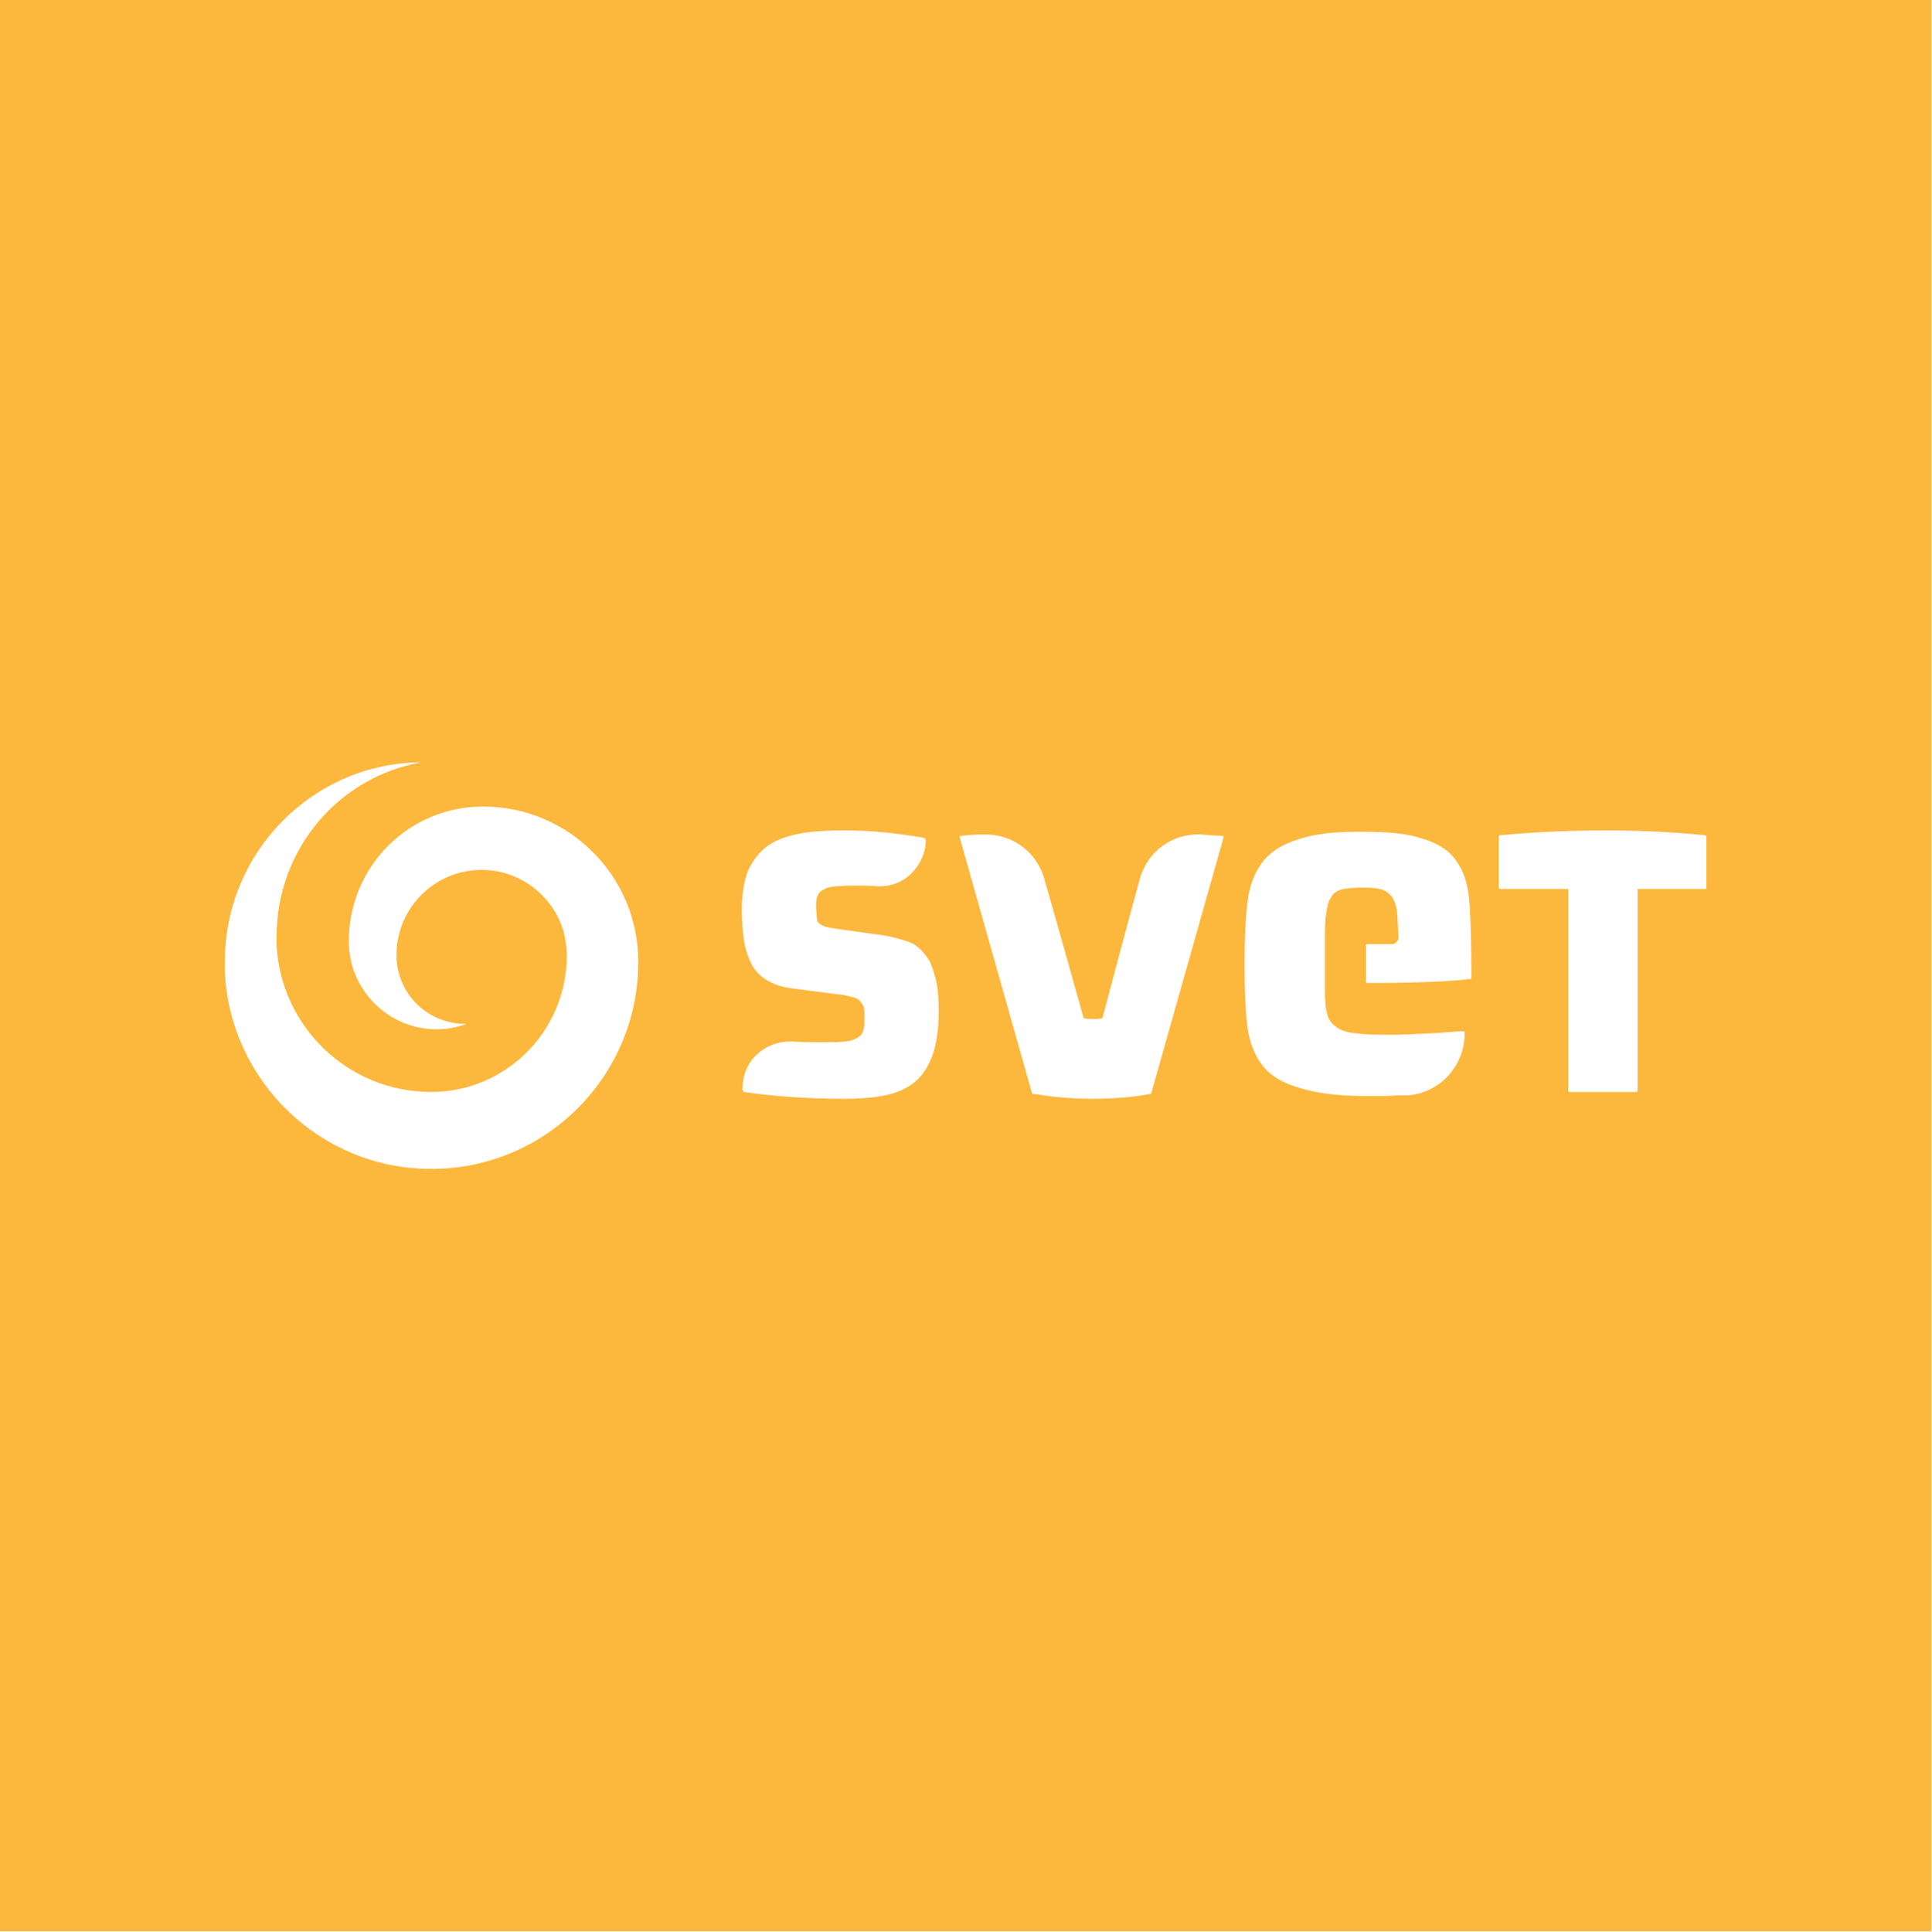
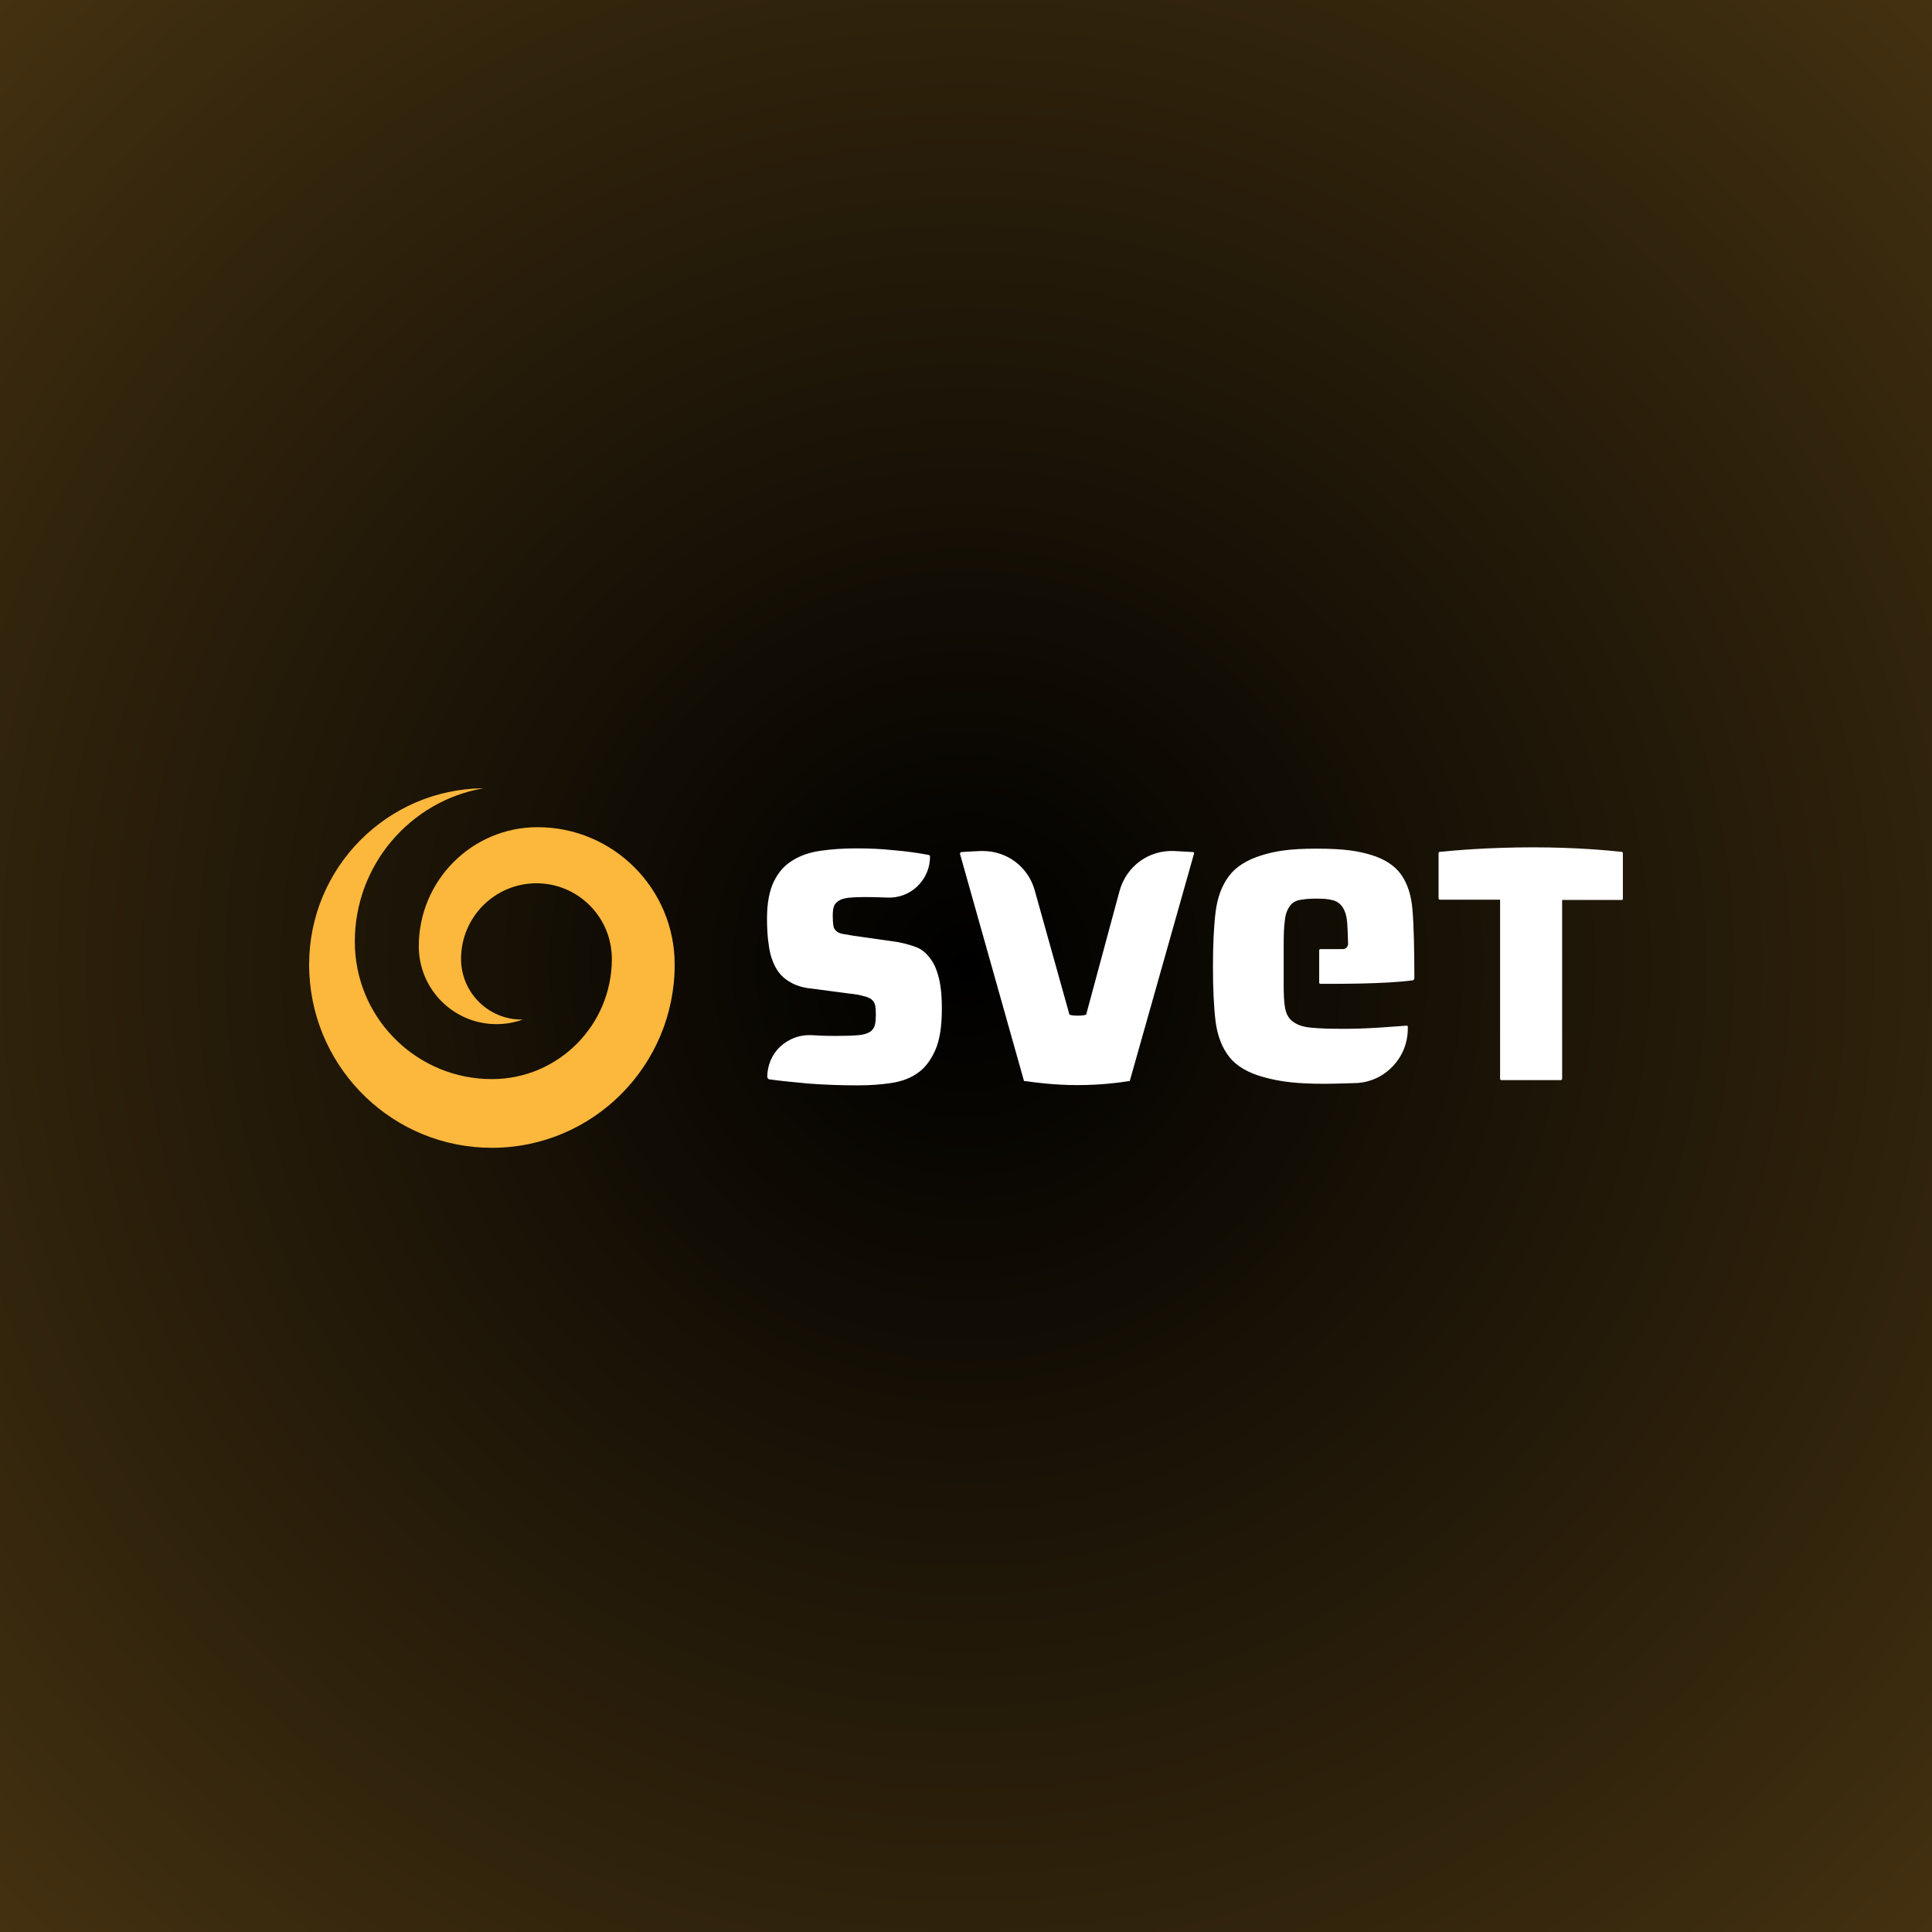
- <svg xmlns="http://www.w3.org/2000/svg" version="1.1" id="Vrstva_1" x="0px" y="0px" viewBox="0 0 283.5 283.5" style="enable-background:new 0 0 283.5 283.5;" xml:space="preserve">
-   <style type="text/css">
- 	.st0{fill:#FCB73D;}
- 	.st1{fill:#FFFFFF;}
- </style>
-   <rect y="0" class="st0" width="283.5" height="283.5" />
-   <g>
-     <g>
-       <g>
-         <g>
-           <g>
-             <g>
-               <g>
-                 <path class="st1" d="M70.9,118.4c-10.9,0-19.7,8.8-19.7,19.8c0,7.1,5.8,12.9,12.9,12.9c1.6,0,3-0.3,4.4-0.8c0,0-0.1,0-0.2,0         c-5.6,0-10.1-4.5-10.1-10.1c0-6.9,5.6-12.5,12.5-12.5c5.8,0,10.7,4,12.1,9.3v0.1c0.1,0.3,0.1,0.6,0.2,0.9         c0.1,0.7,0.2,1.5,0.2,2.3l0,0c0,11-8.9,20-19.9,20c-12.2,0-22.1-9.6-22.7-21.6c0-0.4,0-0.8,0-1.2c0-12.9,9.2-23.5,21.3-25.6         C45.9,112,33,125.1,33,141.2c0,0.5,0,1,0,1.5c0.8,16.1,14.1,28.9,30.3,28.9c16.8,0,30.4-13.6,30.4-30.4         C93.7,128.6,83.5,118.4,70.9,118.4z" />
-               </g>
-             </g>
-           </g>
-           <g>
-             <g>
-               <path class="st1" d="M140.9,122.8c0,0,0,0.1,0,0.2l10.6,37.5c0,0,0,0,0.1,0.1h0.2c1.3,0.2,4.6,0.7,8.5,0.7c4,0,7-0.4,8.5-0.7        h0.1c0,0,0.1,0,0.1-0.1l10.6-37.5c0,0,0-0.1,0-0.2l-0.1-0.1c-0.7,0-1.8-0.1-3.2-0.2c-4.2-0.2-7.9,2.5-9,6.6        c-2.3,8.4-5.4,20.1-5.4,20.1l-0.1,0.3h-0.1c0,0-0.4,0.1-1.2,0.1c-0.9,0-1.3-0.1-1.3-0.1h-0.1l-0.1-0.3c0,0-3.2-11.5-5.7-20.2        c-1.1-3.9-4.6-6.5-8.6-6.5c-0.1,0-0.3,0-0.4,0c-1.3,0-2.4,0.1-3.1,0.2C141,122.7,140.9,122.7,140.9,122.8z" />
-               <path class="st1" d="M216,143.5c0-4.3-0.1-8.7-0.3-11.2c-0.2-2.4-0.8-4.4-1.9-5.9c-1-1.5-2.7-2.6-5-3.3c-2.2-0.7-4.4-1-9.1-1        c-4.6,0-6.9,0.4-9.1,1.1c-2.3,0.7-4.2,1.9-5.3,3.4c-1.2,1.6-1.9,3.5-2.2,6s-0.4,5.6-0.4,9c0,3.5,0.1,6.6,0.4,9        c0.3,2.4,1.1,4.4,2.3,5.9s3.1,2.6,5.7,3.3c2.8,0.8,5.7,1.1,10.1,1.1c1.3,0,2.6,0,4-0.1h0.1c0.4,0,0.8,0,1.3,0        c4.7-0.3,8.4-4.3,8.4-9v-0.3v-0.1c0,0-0.1,0-0.2,0h-0.6c-1.4,0.1-2.7,0.2-4.3,0.3c-2.2,0.1-4,0.2-5.4,0.2c-2.3,0-4,0-5.3-0.2        c-1.3-0.1-2.4-0.4-3.1-1c-0.8-0.5-1.2-1.3-1.4-2.4c-0.2-1-0.2-2.2-0.2-3.8v-6.4c0-1.7,0-3,0.2-4c0.1-1,0.3-1.8,0.7-2.4        c0.4-0.7,1-1,1.8-1.2c0.7-0.1,1.5-0.2,2.7-0.2c1,0,1.9,0,2.6,0.2c0.7,0.1,1.3,0.5,1.8,1.1c0.4,0.6,0.7,1.4,0.8,2.4        c0.1,0.9,0.1,2.2,0.2,3.7c0,0.2-0.1,0.4-0.3,0.6s-0.4,0.3-0.6,0.3h-3.7c-0.1,0-0.2,0.1-0.2,0.2v5.3c0,0.1,0.1,0.2,0.2,0.2        c2.4,0,10.6,0,15.1-0.6C215.8,143.9,216,143.7,216,143.5z" />
-               <path class="st1" d="M250.5,130.4v-7.5c0-0.1-0.1-0.3-0.2-0.3h-0.1c-2-0.2-7.4-0.7-14.5-0.7c-7.6,0-13.2,0.5-15.4,0.7h-0.1        c-0.1,0-0.2,0.1-0.2,0.3v7.4c0,0.1,0.1,0.2,0.2,0.2h10v29.6c0,0.1,0.1,0.2,0.2,0.2h9.8c0.1,0,0.2-0.1,0.2-0.2v-29.6h10        C250.4,130.6,250.5,130.5,250.5,130.4z" />
-               <path class="st1" d="M109.2,160.3c1.9,0.3,4,0.5,6.4,0.7c2.7,0.2,5.7,0.3,8.2,0.3c2,0,3.9-0.1,5.6-0.4        c1.7-0.3,3.1-0.8,4.4-1.7c1.2-0.8,2.2-2.1,2.9-3.8s1.1-4,1.1-6.9c0-1.9-0.1-3.4-0.4-4.6c-0.3-1.2-0.6-2.2-1-2.9        c-0.8-1.3-1.8-2.3-2.9-2.7c-1.2-0.4-2.5-0.8-3.9-1l-6.4-0.9c-0.8-0.1-1.3-0.2-1.8-0.3s-0.8-0.3-1.1-0.5s-0.4-0.6-0.4-1        s-0.1-0.9-0.1-1.5s0-1.1,0.2-1.5c0.1-0.4,0.4-0.8,0.9-1c0.4-0.3,1-0.4,1.8-0.5h0.1c0.7,0,1.1-0.1,2.3-0.1c1.2,0,2.5,0,3.7,0.1        c1.9,0.1,3.7-0.6,5-1.9c1.3-1.3,2.1-3,2.1-4.9c0-0.1-0.1-0.2-0.2-0.3c-1.8-0.3-3.7-0.6-5.8-0.8c-2.1-0.2-3.8-0.3-6.2-0.3        c-2.1,0-4,0.1-5.9,0.4c-1.8,0.3-3.4,0.8-4.7,1.6c-1.3,0.8-2.3,2-3.1,3.5c-0.7,1.5-1.1,3.6-1.1,6.1c0,1.6,0.1,3.1,0.3,4.5        c0.2,1.3,0.6,2.5,1.1,3.5s1.3,1.8,2.3,2.4c1,0.6,2.2,1,3.7,1.2l6.2,0.8c0.9,0.1,1.7,0.2,2.3,0.4c0.6,0.1,1,0.3,1.3,0.5        c0.3,0.3,0.5,0.6,0.7,1c0.1,0.4,0.1,0.9,0.1,1.6c0,0.7,0,1.2-0.1,1.6c-0.1,0.5-0.3,0.9-0.7,1.2c-0.4,0.3-1.1,0.6-2,0.7        c-0.9,0.1-2.2,0.1-3.8,0.1c-0.8,0-2.1,0-4.1-0.1c-0.1,0-0.2,0-0.3,0c-1.8,0-3.5,0.7-4.8,1.9c-1.4,1.3-2.1,3.1-2.1,5        C109,160.1,109.1,160.2,109.2,160.3z" />
-             </g>
-           </g>
-         </g>
-       </g>
-     </g>
-   </g>
+ <svg xmlns="http://www.w3.org/2000/svg" width="250" height="250" viewBox="0 0 250 250" fill="none">
+   <rect width="250" height="250" fill="url(#paint0_radial_250_2)" />
+   <path d="M124.428 110.257C124.973 110.223 125.823 110.155 126.878 110.121H127.184C130.314 110.121 133.036 112.163 133.887 115.192C135.792 122.033 138.31 131.018 138.31 131.018L138.378 131.29L138.48 131.324C138.48 131.324 138.787 131.427 139.501 131.427C140.113 131.427 140.454 131.324 140.454 131.324L140.556 131.29L140.624 131.018C140.658 130.95 143.074 121.863 144.877 115.26C145.762 112.095 148.62 109.985 151.92 110.121C153.009 110.189 153.859 110.223 154.404 110.257C154.438 110.257 154.472 110.291 154.506 110.325V110.461L146.204 139.833C146.204 139.867 146.17 139.901 146.136 139.901H146.034C144.911 140.071 142.563 140.412 139.399 140.412C136.337 140.412 133.717 140.037 132.73 139.901H132.56C132.526 139.867 132.492 139.867 132.492 139.833L124.224 110.495C124.224 110.461 124.224 110.393 124.258 110.359C124.292 110.291 124.326 110.257 124.428 110.257ZM182.712 126.866C179.14 127.342 172.743 127.308 170.872 127.308C170.77 127.308 170.702 127.24 170.702 127.138V122.986C170.702 122.884 170.77 122.816 170.872 122.816H173.764C173.934 122.816 174.104 122.748 174.24 122.612C174.376 122.475 174.444 122.305 174.444 122.135C174.41 120.944 174.376 119.957 174.308 119.242C174.24 118.425 174.002 117.779 173.696 117.336C173.356 116.86 172.879 116.553 172.301 116.451C171.79 116.315 171.11 116.281 170.293 116.281C169.409 116.281 168.728 116.349 168.218 116.451C167.605 116.553 167.129 116.86 166.823 117.37C166.517 117.813 166.312 118.425 166.244 119.242C166.142 119.957 166.108 121.012 166.108 122.339V127.376C166.108 128.636 166.142 129.623 166.278 130.371C166.414 131.188 166.755 131.835 167.367 132.243C167.912 132.652 168.762 132.924 169.817 132.992C170.804 133.094 172.199 133.128 173.968 133.128C175.057 133.128 176.452 133.094 178.153 132.992C179.412 132.924 180.433 132.822 181.521 132.754L181.998 132.72C182.066 132.72 182.1 132.72 182.134 132.754C182.168 132.788 182.168 132.822 182.168 132.856V133.128C182.168 136.804 179.31 139.901 175.635 140.139C175.295 140.139 174.989 140.173 174.648 140.173H174.546C173.458 140.207 172.437 140.242 171.416 140.242C167.98 140.242 165.768 140.003 163.556 139.391C161.549 138.846 160.052 137.995 159.099 136.804C158.147 135.613 157.534 134.047 157.296 132.175C157.058 130.235 156.956 127.853 156.956 125.096C156.956 122.373 157.058 119.991 157.296 118.017C157.534 116.111 158.112 114.579 159.031 113.354C159.916 112.163 161.345 111.278 163.182 110.699C164.917 110.155 166.755 109.815 170.327 109.815C173.968 109.815 175.737 110.121 177.438 110.631C179.208 111.176 180.501 112.027 181.317 113.184C182.134 114.341 182.644 115.907 182.78 117.813C182.95 119.719 183.018 123.224 183.018 126.56C183.018 126.73 182.882 126.9 182.712 126.866ZM209.932 116.451H202.14V139.595C202.14 139.697 202.038 139.765 201.97 139.765H194.281C194.179 139.765 194.111 139.663 194.111 139.595V116.417H186.319C186.217 116.417 186.149 116.315 186.149 116.247V110.427C186.149 110.325 186.217 110.223 186.319 110.223H186.421C188.088 110.053 192.511 109.644 198.432 109.644C203.978 109.644 208.197 110.053 209.762 110.223H209.83C209.932 110.223 210 110.325 210 110.427V116.281C210 116.383 209.932 116.451 209.932 116.451ZM99.284 139.391C99.284 137.893 99.862 136.464 100.951 135.443C101.972 134.49 103.299 133.945 104.694 133.945H104.966C106.497 134.047 107.552 134.047 108.164 134.047C109.457 134.047 110.478 134.013 111.159 133.945C111.839 133.877 112.349 133.707 112.69 133.435C112.996 133.196 113.166 132.89 113.234 132.516C113.302 132.175 113.336 131.767 113.336 131.256C113.336 130.746 113.302 130.337 113.234 130.031C113.132 129.725 112.996 129.487 112.724 129.282C112.486 129.112 112.145 128.976 111.669 128.874C111.227 128.738 110.614 128.636 109.9 128.568L105.034 127.921C103.843 127.819 102.857 127.479 102.108 127.002C101.359 126.56 100.747 125.913 100.339 125.13C99.93 124.347 99.624 123.428 99.488 122.373C99.318 121.318 99.25 120.127 99.25 118.868C99.25 116.86 99.556 115.26 100.135 114.069C100.713 112.878 101.53 111.959 102.55 111.346C103.571 110.699 104.796 110.291 106.191 110.087C107.62 109.883 109.151 109.78 110.784 109.78C112.69 109.78 113.983 109.849 115.65 110.019C117.249 110.155 118.78 110.359 120.175 110.631C120.277 110.665 120.345 110.733 120.345 110.836C120.345 112.299 119.767 113.66 118.712 114.681C117.657 115.703 116.262 116.213 114.799 116.145C113.881 116.111 112.894 116.077 111.941 116.077C110.954 116.077 110.648 116.111 110.104 116.145H110.002C109.389 116.213 108.913 116.315 108.607 116.519C108.232 116.724 107.994 116.996 107.892 117.336C107.79 117.643 107.756 118.051 107.756 118.527C107.756 119.004 107.79 119.378 107.824 119.685C107.858 119.991 107.96 120.229 108.164 120.433C108.369 120.638 108.641 120.774 109.015 120.842C109.355 120.91 109.798 120.978 110.41 121.08L115.446 121.795C116.568 121.931 117.589 122.203 118.508 122.543C119.393 122.85 120.175 123.599 120.788 124.654C121.094 125.198 121.366 125.981 121.57 126.9C121.774 127.853 121.876 129.044 121.876 130.508C121.876 132.788 121.604 134.592 121.026 135.885C120.447 137.178 119.699 138.199 118.746 138.846C117.793 139.527 116.671 139.935 115.344 140.139C114.017 140.344 112.554 140.446 110.988 140.446C109.049 140.446 106.701 140.378 104.558 140.207C102.686 140.037 100.985 139.867 99.522 139.663C99.42 139.629 99.352 139.561 99.284 139.391Z" fill="white" />
+   <path d="M69.565 107.037C61.075 107.037 54.191 113.936 54.191 122.447C54.191 128.012 58.692 132.523 64.243 132.523C65.44 132.523 66.588 132.313 67.652 131.929C67.6 131.93 67.548 131.931 67.496 131.931C63.169 131.931 59.661 128.415 59.661 124.077C59.661 118.676 64.029 114.297 69.417 114.297C73.934 114.297 77.731 117.375 78.843 121.551C78.851 121.583 78.859 121.614 78.867 121.645C78.924 121.868 78.971 122.096 79.012 122.324C79.112 122.895 79.174 123.478 79.174 124.077C79.174 132.67 72.225 139.636 63.652 139.636C54.161 139.636 46.411 132.165 45.936 122.77C45.923 122.466 45.913 122.162 45.913 121.855C45.913 111.907 53.103 103.643 62.559 102C50.081 102.111 40 112.284 40 124.818C40 125.212 40.01 125.603 40.03 125.992C40.64 138.54 50.982 148.526 63.652 148.526C76.715 148.526 87.304 137.912 87.304 124.818C87.304 114.998 79.362 107.037 69.565 107.037Z" fill="#FCB73D" />
+   <defs>
+     <radialGradient id="paint0_radial_250_2" cx="0" cy="0" r="1" gradientUnits="userSpaceOnUse" gradientTransform="translate(125 124.927) rotate(-90.6636) scale(1381.52)">
+       <stop />
+       <stop offset="0.505" stop-color="#FCB73D" />
+     </radialGradient>
+   </defs>
</svg>
